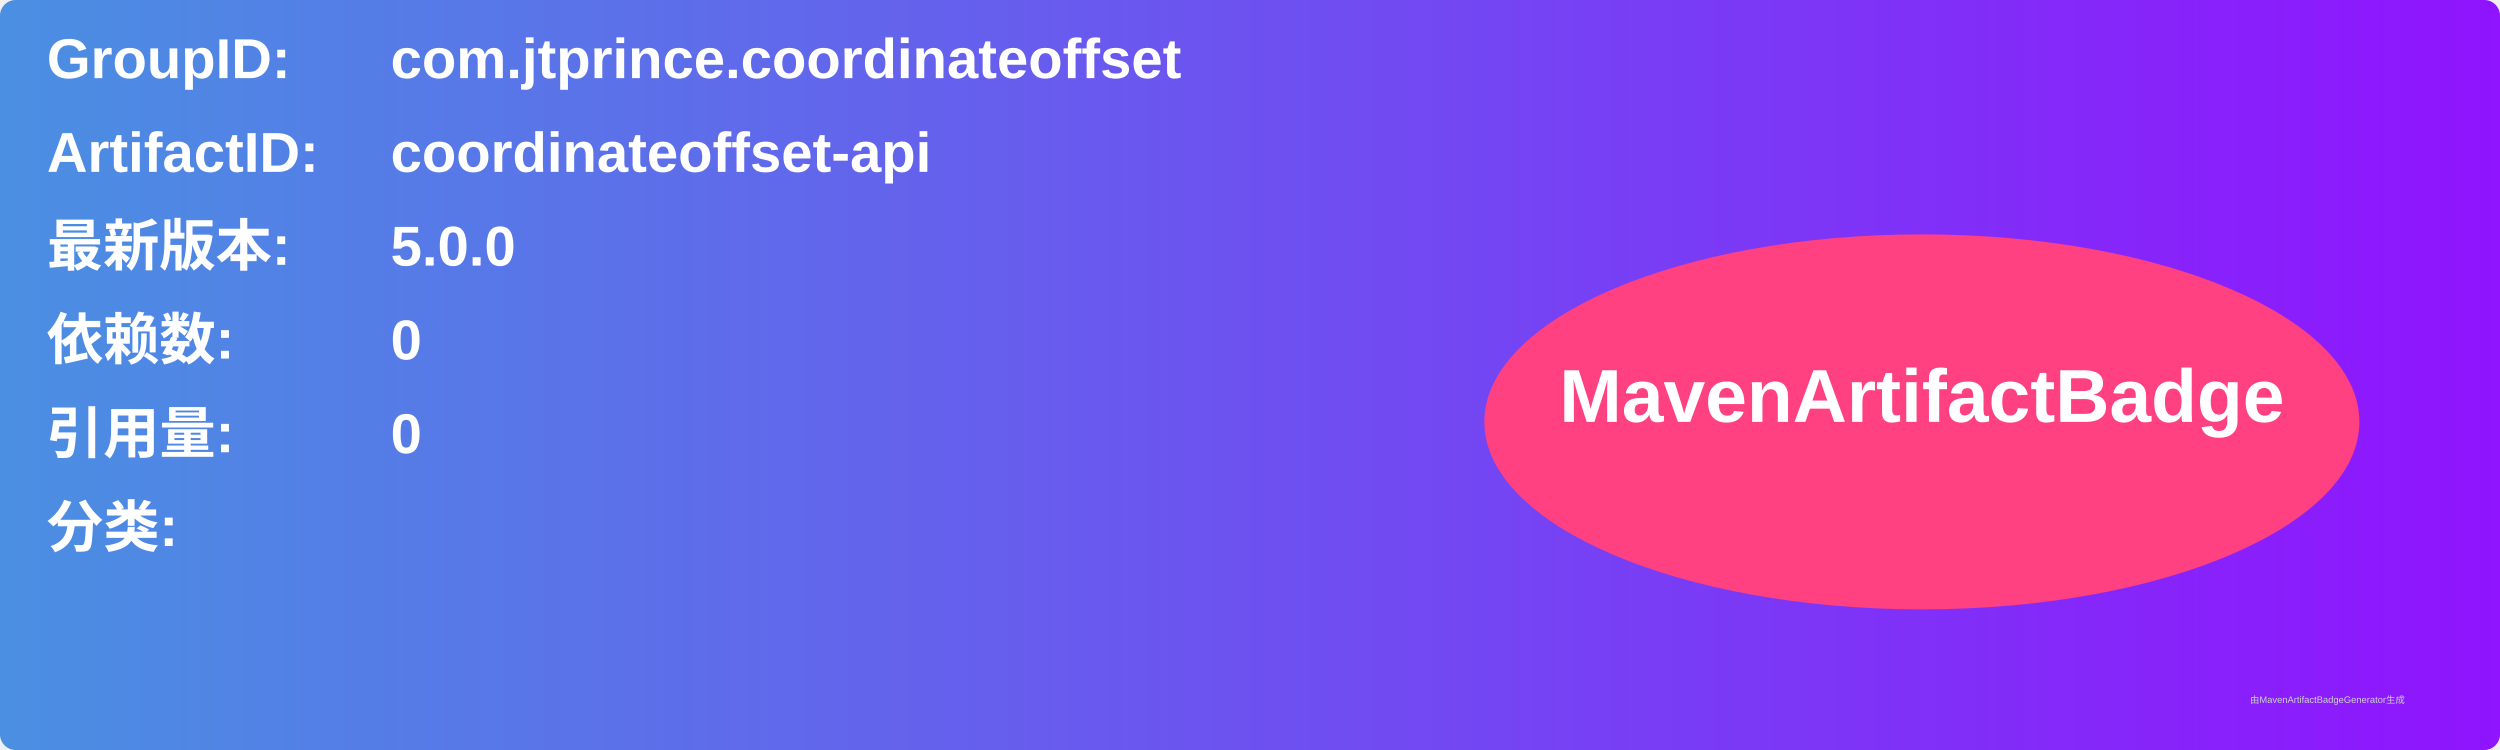
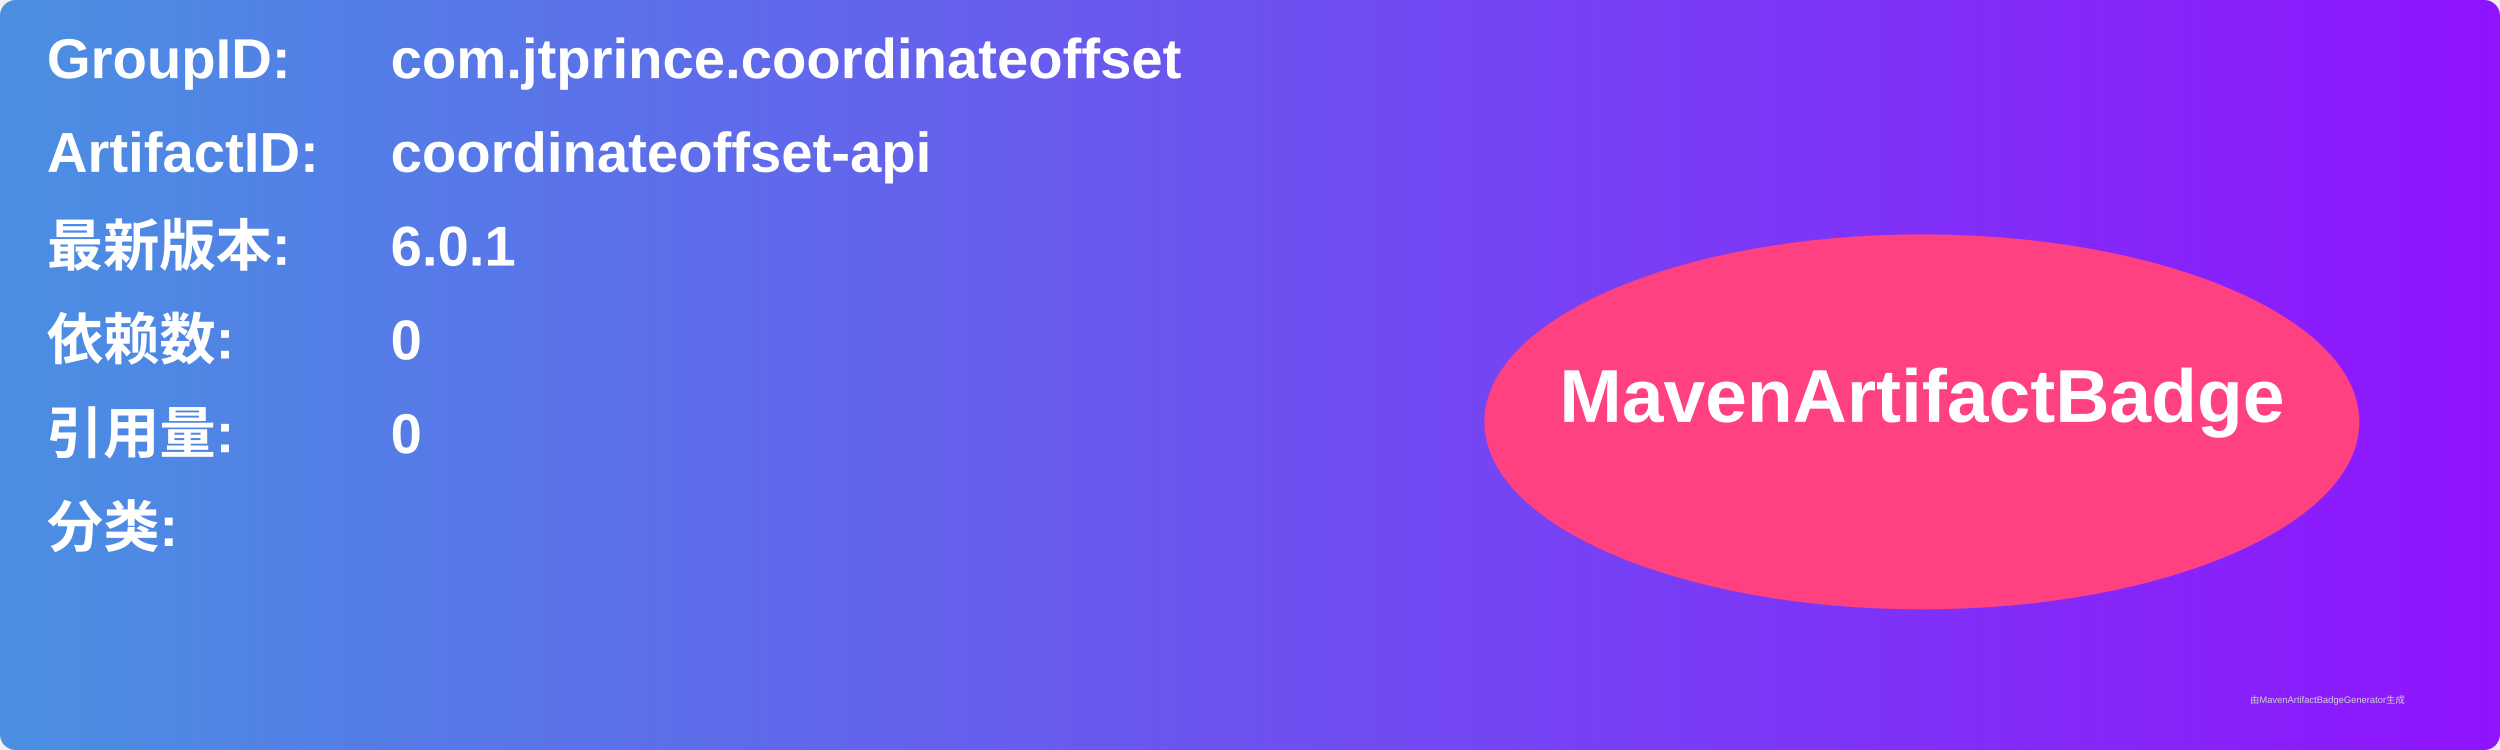
<svg xmlns="http://www.w3.org/2000/svg" width="800" height="240" viewBox="0 0 800 240">
  <linearGradient id="grad" x1="0%" y1="0%" x2="100%" y2="0%">
    <stop offset="0%" stop-color="#4a90e2" />
    <stop offset="100%" stop-color="#9013fe" />
  </linearGradient>
  <rect width="100%" height="100%" rx="5" ry="5" fill="url(#grad)" />
  <g transform="translate(15, 15)">
    <text x="0" y="10" font-family="Arial" font-size="18" fill="white" font-weight="bold" width="260">GroupID:</text>
    <text x="110" y="10" font-family="Arial" font-size="18" fill="white" font-weight="bold" width="460">com.jtprince.coordinateoffset</text>
    <text x="0" y="40" font-family="Arial" font-size="18" fill="white" font-weight="bold" width="260">ArtifactID:</text>
    <text x="110" y="40" font-family="Arial" font-size="18" fill="white" font-weight="bold" width="460">coordinateoffset-api</text>
    <text x="0" y="70" font-family="Arial" font-size="18" fill="white" font-weight="bold">最新版本:</text>
    <text x="110" y="70" font-family="Arial" font-size="18" fill="white" font-weight="bold">
-       <tspan font-weight="bold">5.0.0</tspan>
+       <tspan font-weight="bold">6.0.1</tspan>
    </text>
    <text x="0" y="100" font-family="Arial" font-size="18" fill="white" font-weight="bold">依赖数: </text>
    <text x="110" y="100" font-family="Arial" font-size="18" fill="white">
      <tspan font-weight="bold">0</tspan>
    </text>
    <text x="0" y="130" font-family="Arial" font-size="18" fill="white" font-weight="bold">引用量: </text>
    <text x="110" y="130" font-family="Arial" font-size="18" fill="white">
      <tspan font-weight="bold">0</tspan>
    </text>
    <text x="0" y="160" font-family="Arial" font-size="18" fill="white" font-weight="bold">分类:</text>
    <text x="10" y="190" font-family="Arial" font-size="10" fill="white">
      <tspan font-weight="bold" />
    </text>
    <ellipse cx="600" cy="120" rx="140" ry="60" fill="#ff4081" />
    <text x="600" y="120" text-anchor="middle" font-family="Arial" font-size="24" fill="white" font-weight="bold">MavenArtifactBadge</text>
  </g>
  <text x="720" y="225" font-family="Arial" font-size="3" fill="#d0d0d0">由MavenArtifactBadgeGenerator生成</text>
</svg>
